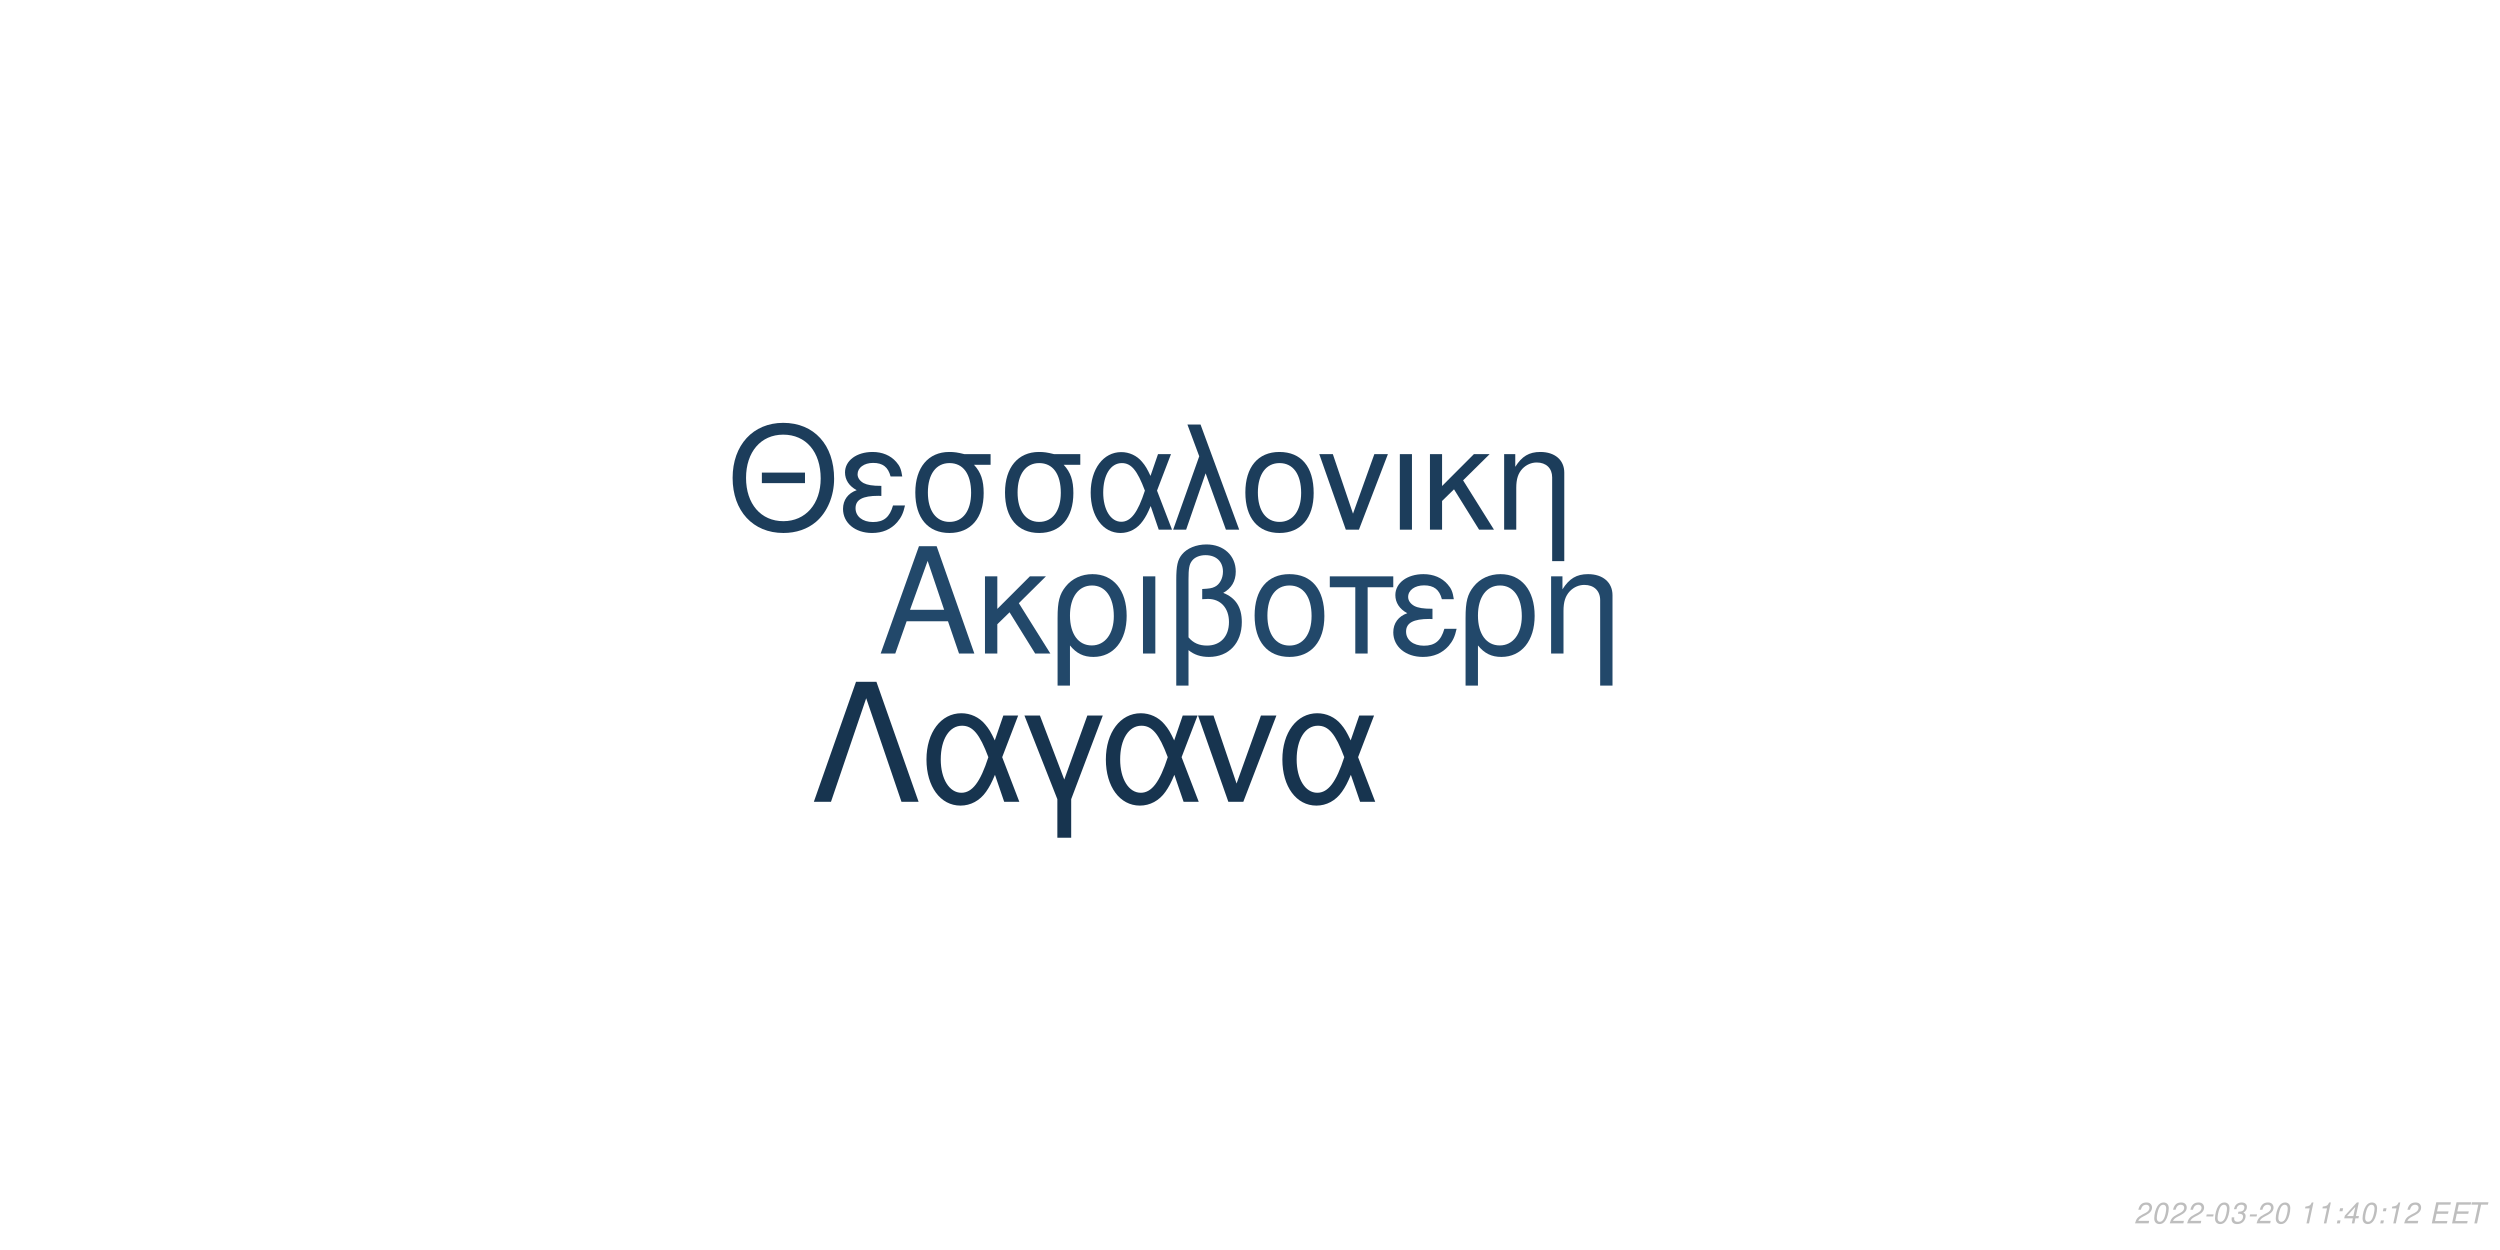
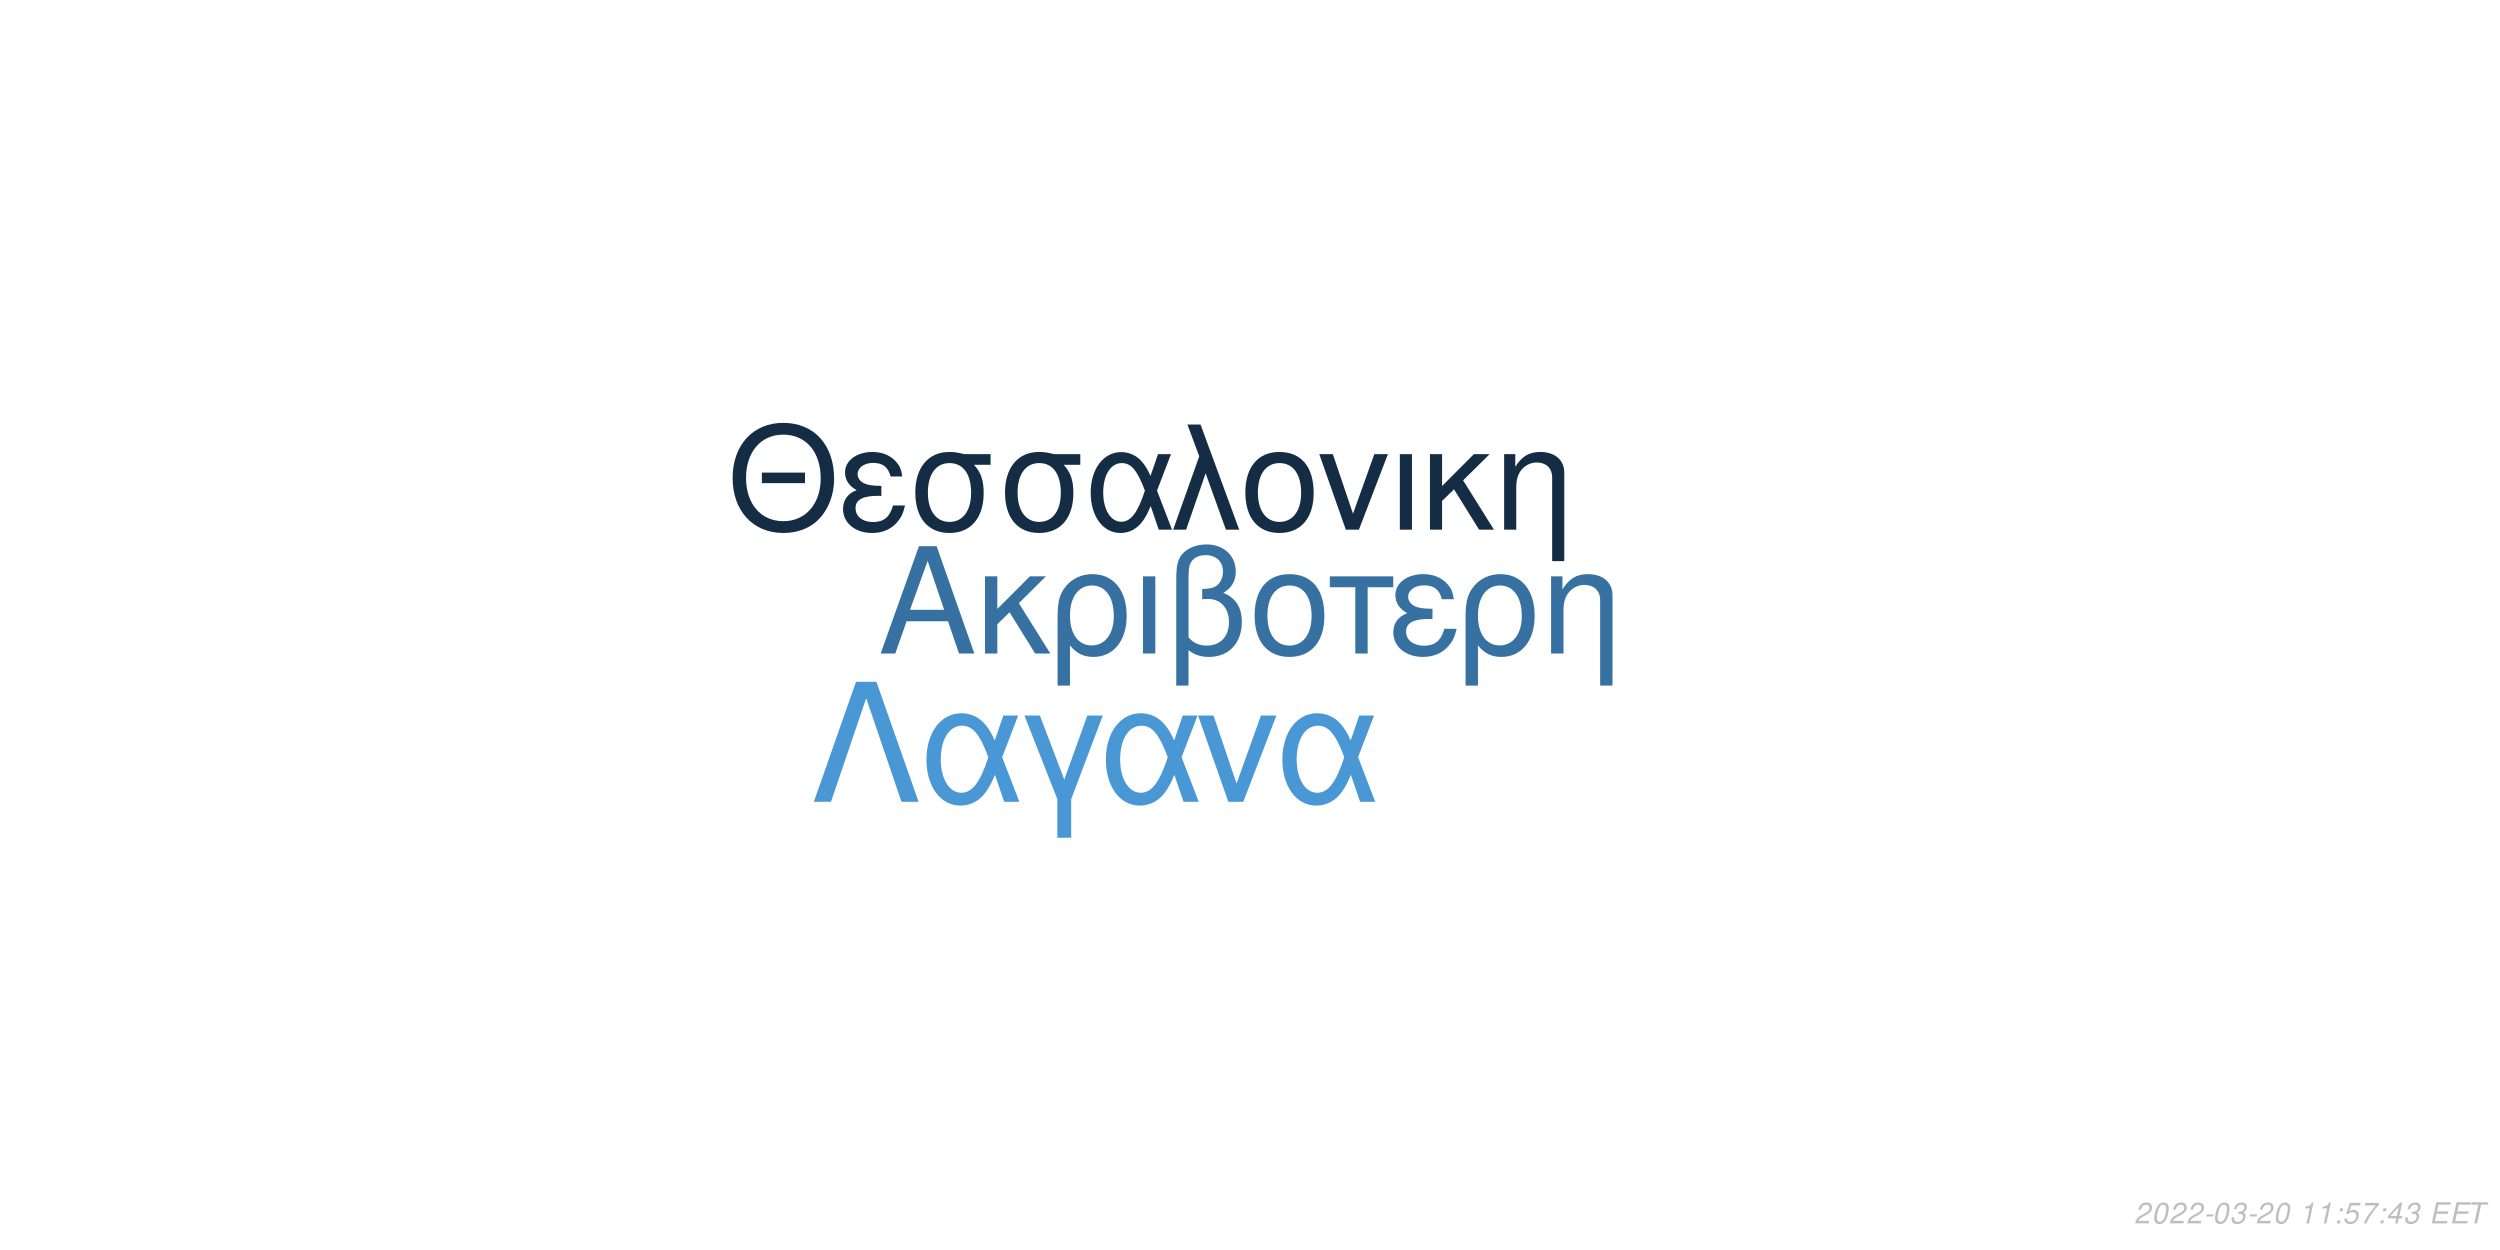
<svg xmlns="http://www.w3.org/2000/svg" xmlns:xlink="http://www.w3.org/1999/xlink" width="864pt" height="432pt" viewBox="0 0 864 432" version="1.1">
  <defs>
    <g>
      <symbol overflow="visible" id="glyph0-0">
        <path style="stroke:none;" d="" />
      </symbol>
      <symbol overflow="visible" id="glyph0-1">
        <path style="stroke:none;" d="M 24.125 -11.141 L 27.938 0 L 33.234 0 L 20.203 -37.094 L 14.094 -37.094 L 0.859 0 L 5.906 0 L 9.828 -11.141 Z M 22.797 -15.109 L 11 -15.109 L 17.094 -32.016 Z M 22.797 -15.109 " />
      </symbol>
      <symbol overflow="visible" id="glyph0-2">
        <path style="stroke:none;" d="M 7.172 -15.422 L 7.172 -26.672 L 2.906 -26.672 L 2.906 0 L 7.172 0 L 7.172 -10.125 L 11.406 -14.25 L 20.25 0 L 25.5 0 L 14.609 -17.406 L 23.969 -26.672 L 18.422 -26.672 Z M 7.172 -15.422 " />
      </symbol>
      <symbol overflow="visible" id="glyph0-3">
        <path style="stroke:none;" d="M 3 11.094 L 7.281 11.094 L 7.281 -2.797 C 9.516 -0.047 11.953 1.172 15.375 1.172 C 22.344 1.172 26.875 -4.422 26.875 -13.031 C 26.875 -21.891 22.297 -27.438 15.062 -27.438 C 11.297 -27.438 7.984 -25.906 5.797 -23.156 C 3.672 -20.516 3 -17.969 3 -12.359 Z M 14.906 -23.516 C 19.547 -23.516 22.438 -19.438 22.438 -12.922 C 22.438 -6.812 19.391 -2.797 14.812 -2.797 C 10.172 -2.797 7.281 -6.766 7.281 -13.125 C 7.281 -19.484 10.234 -23.516 14.906 -23.516 Z M 14.906 -23.516 " />
      </symbol>
      <symbol overflow="visible" id="glyph0-4">
        <path style="stroke:none;" d="M 3.516 0 L 7.781 0 L 7.781 -26.672 L 3.516 -26.672 Z M 3.516 0 " />
      </symbol>
      <symbol overflow="visible" id="glyph0-5">
        <path style="stroke:none;" d="M 4.016 11.094 L 8.25 11.094 L 8.25 -1.172 C 10.172 0.406 12.422 1.172 15.312 1.172 C 22.188 1.172 26.672 -3.609 26.672 -10.891 C 26.672 -15.984 24.578 -19.234 20.25 -20.969 C 23.109 -22.547 24.578 -25.031 24.578 -28.344 C 24.578 -33.844 20.406 -37.703 14.453 -37.703 C 10.938 -37.703 7.734 -36.391 6 -34.25 C 4.484 -32.422 4.016 -30.328 4.016 -25.391 Z M 8.25 -25.656 C 8.25 -29.359 8.5 -30.844 9.469 -32.062 C 10.375 -33.281 12.156 -34 14.094 -34 C 17.812 -34 20.156 -31.812 20.156 -28.297 C 20.156 -25.953 18.984 -23.812 17.297 -23.047 C 16.281 -22.547 15.469 -22.438 12.984 -22.297 L 12.984 -18.781 C 13.734 -18.828 14.344 -18.875 14.969 -18.875 C 19.344 -18.875 22.234 -15.719 22.234 -10.891 C 22.234 -5.906 19.281 -2.75 14.656 -2.75 C 11.953 -2.75 9.922 -3.609 8.25 -5.594 Z M 8.25 -25.656 " />
      </symbol>
      <symbol overflow="visible" id="glyph0-6">
        <path style="stroke:none;" d="M 14.094 -27.438 C 6.562 -27.438 2.094 -22.094 2.094 -13.125 C 2.094 -4.125 6.562 1.172 14.141 1.172 C 21.672 1.172 26.203 -4.172 26.203 -12.922 C 26.203 -22.188 21.828 -27.438 14.094 -27.438 Z M 14.141 -23.516 C 18.938 -23.516 21.781 -19.594 21.781 -12.984 C 21.781 -6.672 18.828 -2.75 14.141 -2.75 C 9.422 -2.75 6.516 -6.672 6.516 -13.125 C 6.516 -19.594 9.422 -23.516 14.141 -23.516 Z M 14.141 -23.516 " />
      </symbol>
      <symbol overflow="visible" id="glyph0-7">
        <path style="stroke:none;" d="M 7.891 0 L 12.156 0 L 12.156 -22.906 L 21.016 -22.906 L 21.016 -26.672 L -0.922 -26.672 L -0.922 -22.906 L 7.891 -22.906 Z M 7.891 0 " />
      </symbol>
      <symbol overflow="visible" id="glyph0-8">
        <path style="stroke:none;" d="M 14.562 -15.469 C 11.344 -15.469 9.562 -15.781 8.297 -16.438 C 6.922 -17.203 6.156 -18.328 6.156 -19.547 C 6.156 -21.891 8.453 -23.562 11.656 -23.562 C 15.062 -23.562 16.953 -22.094 17.812 -18.781 L 21.938 -18.781 C 21.578 -21.266 21.062 -22.5 19.797 -23.922 C 17.812 -26.203 14.906 -27.438 11.453 -27.438 C 5.797 -27.438 1.734 -24.375 1.734 -20.203 C 1.734 -17.609 3.156 -15.375 5.859 -13.938 C 2.797 -12.875 1.016 -10.484 1.016 -7.328 C 1.016 -2.391 5.297 1.172 11.25 1.172 C 14.969 1.172 17.906 -0.109 20.156 -2.641 C 21.578 -4.328 22.297 -5.797 22.906 -8.547 L 18.672 -8.547 C 17.5 -4.422 15.422 -2.703 11.609 -2.703 C 7.938 -2.703 5.438 -4.688 5.438 -7.578 C 5.438 -10.578 7.938 -11.953 13.484 -11.953 C 13.641 -11.953 14.094 -11.953 14.562 -11.906 Z M 14.562 -15.469 " />
      </symbol>
      <symbol overflow="visible" id="glyph0-9">
        <path style="stroke:none;" d="M 3.562 -26.672 L 3.562 0 L 7.844 0 L 7.844 -14.703 C 7.844 -17.906 8.5 -19.891 10.031 -21.531 C 11.406 -22.953 13.188 -23.719 15.062 -23.719 C 18.375 -23.719 20.516 -21.672 20.516 -18.469 L 20.516 11.094 L 24.781 11.094 L 24.781 -20.156 C 24.781 -24.578 21.469 -27.438 16.328 -27.438 C 12.359 -27.438 9.828 -25.906 7.484 -22.188 L 7.484 -26.672 Z M 3.562 -26.672 " />
      </symbol>
      <symbol overflow="visible" id="glyph1-0">
        <path style="stroke:none;" d="" />
      </symbol>
      <symbol overflow="visible" id="glyph1-1">
        <path style="stroke:none;" d="M 26.859 -19.734 L 11.953 -19.734 L 11.953 -16.094 L 26.859 -16.094 Z M 19.328 -36.922 C 8.922 -36.922 1.844 -29.25 1.844 -17.891 C 1.844 -6.484 8.875 1.141 19.391 1.141 C 23.812 1.141 27.703 -0.203 30.641 -2.688 C 34.578 -6.031 36.922 -11.656 36.922 -17.594 C 36.922 -29.297 30 -36.922 19.328 -36.922 Z M 19.328 -32.844 C 27.203 -32.844 32.281 -26.906 32.281 -17.688 C 32.281 -8.922 27.062 -2.938 19.391 -2.938 C 11.609 -2.938 6.484 -8.922 6.484 -17.891 C 6.484 -26.859 11.609 -32.844 19.328 -32.844 Z M 19.328 -32.844 " />
      </symbol>
      <symbol overflow="visible" id="glyph1-2">
        <path style="stroke:none;" d="M 14.25 -15.141 C 11.109 -15.141 9.375 -15.453 8.125 -16.094 C 6.781 -16.844 6.031 -17.938 6.031 -19.141 C 6.031 -21.422 8.266 -23.078 11.406 -23.078 C 14.75 -23.078 16.594 -21.625 17.438 -18.391 L 21.469 -18.391 C 21.125 -20.828 20.625 -22.031 19.391 -23.422 C 17.438 -25.656 14.594 -26.859 11.219 -26.859 C 5.688 -26.859 1.688 -23.875 1.688 -19.781 C 1.688 -17.234 3.094 -15.047 5.734 -13.656 C 2.734 -12.609 1 -10.266 1 -7.172 C 1 -2.344 5.188 1.141 11.016 1.141 C 14.656 1.141 17.547 -0.094 19.734 -2.594 C 21.125 -4.234 21.828 -5.688 22.422 -8.375 L 18.281 -8.375 C 17.141 -4.328 15.094 -2.641 11.359 -2.641 C 7.766 -2.641 5.328 -4.578 5.328 -7.422 C 5.328 -10.359 7.766 -11.703 13.203 -11.703 C 13.359 -11.703 13.797 -11.703 14.25 -11.656 Z M 14.25 -15.141 " />
      </symbol>
      <symbol overflow="visible" id="glyph1-3">
        <path style="stroke:none;" d="M 29 -26.109 L 19.938 -26.109 C 17.594 -26.703 16.438 -26.859 14.703 -26.859 C 7.469 -26.859 2.984 -21.469 2.984 -12.859 C 2.984 -4.031 7.375 1.141 14.797 1.141 C 22.172 1.141 26.609 -4.078 26.609 -12.656 C 26.609 -17.047 25.656 -19.828 23.266 -22.422 L 29 -22.422 Z M 14.797 -23.016 C 19.531 -23.016 22.266 -19.234 22.266 -12.75 C 22.266 -6.531 19.438 -2.688 14.797 -2.688 C 10.172 -2.688 7.328 -6.531 7.328 -12.859 C 7.328 -19.188 10.172 -23.016 14.797 -23.016 Z M 14.797 -23.016 " />
      </symbol>
      <symbol overflow="visible" id="glyph1-4">
        <path style="stroke:none;" d="M 29.344 -26.109 L 24.859 -26.109 L 22.266 -18.578 C 21.125 -21.031 20.484 -22.125 19.328 -23.469 C 17.547 -25.609 14.906 -26.812 12.156 -26.812 C 5.984 -26.812 1.594 -20.984 1.594 -12.812 C 1.594 -4.578 5.828 1.141 11.906 1.141 C 14.953 1.141 17.734 -0.344 19.625 -3.047 C 20.672 -4.531 21.281 -5.688 22.328 -8.172 L 25.109 0 L 29.703 0 L 24.516 -13.5 Z M 20.328 -13.5 C 17.891 -5.922 15.453 -2.734 12.156 -2.734 C 8.516 -2.734 5.922 -6.922 5.922 -12.812 C 5.922 -18.938 8.516 -23.016 12.359 -23.016 C 15.594 -23.016 17.688 -20.531 20.328 -13.5 Z M 20.328 -13.5 " />
      </symbol>
      <symbol overflow="visible" id="glyph1-5">
        <path style="stroke:none;" d="M 1.094 0 L 5.578 0 L 12.312 -19.484 L 19.328 0 L 23.922 0 L 10.562 -36.328 L 6.031 -36.328 L 10.109 -25.359 Z M 1.094 0 " />
      </symbol>
      <symbol overflow="visible" id="glyph1-6">
        <path style="stroke:none;" d="M 13.797 -26.859 C 6.422 -26.859 2.047 -21.625 2.047 -12.859 C 2.047 -4.031 6.422 1.141 13.859 1.141 C 21.234 1.141 25.656 -4.078 25.656 -12.656 C 25.656 -21.719 21.375 -26.859 13.797 -26.859 Z M 13.859 -23.016 C 18.531 -23.016 21.328 -19.188 21.328 -12.703 C 21.328 -6.531 18.438 -2.688 13.859 -2.688 C 9.219 -2.688 6.375 -6.531 6.375 -12.859 C 6.375 -19.188 9.219 -23.016 13.859 -23.016 Z M 13.859 -23.016 " />
      </symbol>
      <symbol overflow="visible" id="glyph1-7">
        <path style="stroke:none;" d="M 14.297 0 L 24.312 -26.109 L 19.625 -26.109 L 12.25 -5.531 L 5.281 -26.109 L 0.594 -26.109 L 9.766 0 Z M 14.297 0 " />
      </symbol>
      <symbol overflow="visible" id="glyph1-8">
        <path style="stroke:none;" d="M 3.438 0 L 7.625 0 L 7.625 -26.109 L 3.438 -26.109 Z M 3.438 0 " />
      </symbol>
      <symbol overflow="visible" id="glyph1-9">
        <path style="stroke:none;" d="M 7.031 -15.094 L 7.031 -26.109 L 2.844 -26.109 L 2.844 0 L 7.031 0 L 7.031 -9.922 L 11.156 -13.953 L 19.828 0 L 24.969 0 L 14.297 -17.047 L 23.469 -26.109 L 18.031 -26.109 Z M 7.031 -15.094 " />
      </symbol>
      <symbol overflow="visible" id="glyph1-10">
        <path style="stroke:none;" d="M 3.484 -26.109 L 3.484 0 L 7.672 0 L 7.672 -14.406 C 7.672 -17.547 8.328 -19.484 9.812 -21.078 C 11.156 -22.469 12.906 -23.219 14.75 -23.219 C 17.984 -23.219 20.078 -21.234 20.078 -18.094 L 20.078 10.859 L 24.266 10.859 L 24.266 -19.734 C 24.266 -24.062 21.031 -26.859 16 -26.859 C 12.109 -26.859 9.609 -25.359 7.328 -21.719 L 7.328 -26.109 Z M 3.484 -26.109 " />
      </symbol>
      <symbol overflow="visible" id="glyph2-0">
        <path style="stroke:none;" d="" />
      </symbol>
      <symbol overflow="visible" id="glyph2-1">
        <path style="stroke:none;" d="M 22.531 -41.484 L 15.484 -41.484 L 0.906 0 L 6.828 0 L 19 -35.797 L 31.188 0 L 37.109 0 Z M 22.531 -41.484 " />
      </symbol>
      <symbol overflow="visible" id="glyph2-2">
        <path style="stroke:none;" d="M 33.516 -29.812 L 28.391 -29.812 L 25.438 -21.219 C 24.125 -24.016 23.391 -25.266 22.078 -26.797 C 20.031 -29.25 17.016 -30.609 13.891 -30.609 C 6.828 -30.609 1.828 -23.953 1.828 -14.625 C 1.828 -5.234 6.656 1.312 13.594 1.312 C 17.078 1.312 20.266 -0.391 22.422 -3.469 C 23.609 -5.172 24.297 -6.484 25.5 -9.328 L 28.688 0 L 33.922 0 L 28 -15.422 Z M 23.219 -15.422 C 20.422 -6.766 17.641 -3.125 13.891 -3.125 C 9.734 -3.125 6.766 -7.906 6.766 -14.625 C 6.766 -21.625 9.734 -26.297 14.109 -26.297 C 17.812 -26.297 20.203 -23.453 23.219 -15.422 Z M 23.219 -15.422 " />
      </symbol>
      <symbol overflow="visible" id="glyph2-3">
        <path style="stroke:none;" d="M 12.062 12.406 L 16.844 12.406 L 16.844 -0.906 L 27.766 -29.812 L 22.422 -29.812 L 14.453 -7.688 L 6.031 -29.812 L 0.688 -29.812 L 12.062 -0.906 Z M 12.062 12.406 " />
      </symbol>
      <symbol overflow="visible" id="glyph2-4">
        <path style="stroke:none;" d="M 16.328 0 L 27.766 -29.812 L 22.422 -29.812 L 14 -6.312 L 6.031 -29.812 L 0.688 -29.812 L 11.156 0 Z M 16.328 0 " />
      </symbol>
      <symbol overflow="visible" id="glyph3-0">
        <path style="stroke:none;" d="" />
      </symbol>
      <symbol overflow="visible" id="glyph3-1">
        <path style="stroke:none;" d="M 5.234 -0.875 L 1.469 -0.875 C 1.641 -1.375 2.203 -1.891 3.109 -2.344 L 4.234 -2.938 C 5.562 -3.625 6.219 -4.469 6.219 -5.484 C 6.219 -5.938 6.062 -6.359 5.797 -6.656 C 5.469 -7.047 4.984 -7.234 4.312 -7.234 C 2.766 -7.234 1.891 -6.453 1.484 -4.734 L 2.375 -4.734 C 2.484 -5.188 2.609 -5.484 2.797 -5.75 C 3.094 -6.203 3.609 -6.453 4.188 -6.453 C 4.891 -6.453 5.344 -6.031 5.344 -5.375 C 5.344 -4.703 4.859 -4.094 4.016 -3.656 L 2.984 -3.125 C 1.234 -2.188 0.797 -1.656 0.344 -0.016 L 5.047 -0.016 Z M 5.234 -0.875 " />
      </symbol>
      <symbol overflow="visible" id="glyph3-2">
        <path style="stroke:none;" d="M 4.203 -7.234 C 3.375 -7.234 2.688 -6.812 2.125 -5.984 C 1.484 -5.047 0.984 -3.188 0.984 -1.734 C 0.984 -1.109 1.172 -0.562 1.484 -0.266 C 1.797 0.047 2.281 0.234 2.766 0.234 C 3.625 0.234 4.281 -0.156 4.859 -1.016 C 5.516 -1.953 6 -3.797 6 -5.266 C 6 -6.5 5.328 -7.234 4.203 -7.234 Z M 4.094 -6.453 C 4.734 -6.453 5.125 -5.984 5.125 -5.156 C 5.125 -4.203 4.781 -2.625 4.406 -1.812 C 3.984 -0.938 3.516 -0.547 2.875 -0.547 C 2.25 -0.547 1.875 -1.031 1.875 -1.828 C 1.875 -2.797 2.203 -4.344 2.594 -5.203 C 2.984 -6.047 3.453 -6.453 4.094 -6.453 Z M 4.094 -6.453 " />
      </symbol>
      <symbol overflow="visible" id="glyph3-3">
        <path style="stroke:none;" d="M 3.516 -3.125 L 1.125 -3.125 L 0.969 -2.406 L 3.359 -2.406 Z M 3.516 -3.125 " />
      </symbol>
      <symbol overflow="visible" id="glyph3-4">
        <path style="stroke:none;" d="M 2.922 -3.312 C 3.125 -3.344 3.234 -3.344 3.375 -3.344 C 4.203 -3.344 4.688 -3 4.688 -2.406 C 4.688 -1.312 3.906 -0.547 2.781 -0.547 C 2.047 -0.547 1.594 -0.938 1.594 -1.562 C 1.594 -1.719 1.609 -1.844 1.656 -2.094 L 0.766 -2.094 C 0.734 -1.797 0.719 -1.641 0.719 -1.469 C 0.719 -0.375 1.406 0.234 2.641 0.234 C 3.547 0.234 4.297 -0.078 4.812 -0.656 C 5.266 -1.156 5.562 -1.875 5.562 -2.547 C 5.562 -3.125 5.344 -3.453 4.797 -3.734 C 5.641 -4.234 6.016 -4.844 6.016 -5.734 C 6.016 -6.656 5.312 -7.234 4.203 -7.234 C 3.375 -7.234 2.672 -6.938 2.188 -6.375 C 1.891 -6.031 1.703 -5.641 1.516 -4.906 L 2.391 -4.906 C 2.5 -5.359 2.594 -5.594 2.734 -5.812 C 3.047 -6.234 3.516 -6.453 4.078 -6.453 C 4.734 -6.453 5.141 -6.125 5.141 -5.578 C 5.141 -5.188 5.016 -4.797 4.797 -4.547 C 4.516 -4.234 4 -4.062 3.266 -4.062 L 3.078 -4.062 Z M 2.922 -3.312 " />
      </symbol>
      <symbol overflow="visible" id="glyph3-5">
        <path style="stroke:none;" d="" />
      </symbol>
      <symbol overflow="visible" id="glyph3-6">
        <path style="stroke:none;" d="M 3.703 -5.188 L 2.594 0 L 3.469 0 L 5.016 -7.234 L 4.438 -7.234 C 3.906 -6.156 3.688 -6.016 2.234 -5.812 L 2.109 -5.188 Z M 3.703 -5.188 " />
      </symbol>
      <symbol overflow="visible" id="glyph3-7">
        <path style="stroke:none;" d="M 2.359 -1.031 L 1.312 -1.031 L 1.094 0 L 2.141 0 Z M 3.266 -5.234 L 2.219 -5.234 L 2 -4.203 L 3.047 -4.203 Z M 3.266 -5.234 " />
      </symbol>
      <symbol overflow="visible" id="glyph3-8">
+         <path style="stroke:none;" d="M 6.297 -7.094 L 2.594 -7.094 L 1.234 -3.234 L 2.047 -3.234 C 2.656 -3.766 2.938 -3.906 3.531 -3.906 C 4.328 -3.906 4.797 -3.453 4.797 -2.688 C 4.797 -1.438 3.969 -0.547 2.828 -0.547 C 2.031 -0.547 1.609 -0.938 1.578 -1.734 L 0.703 -1.734 L 0.703 -1.516 C 0.703 -0.938 0.844 -0.547 1.188 -0.266 C 1.562 0.062 2.078 0.234 2.703 0.234 C 3.656 0.234 4.391 -0.156 4.984 -0.922 C 5.422 -1.5 5.672 -2.234 5.672 -2.953 C 5.672 -4 4.938 -4.672 3.812 -4.672 C 3.328 -4.672 2.906 -4.547 2.406 -4.234 L 3.109 -6.219 L 6.109 -6.219 Z M 6.297 -7.094 " />
+       </symbol>
+       <symbol overflow="visible" id="glyph3-9">
+         <path style="stroke:none;" d="M 6.703 -7.094 L 1.953 -7.094 L 1.766 -6.219 L 5.594 -6.219 C 3.344 -3.688 2.266 -2.109 1.375 0 L 2.344 0 C 3.031 -1.906 4.828 -4.594 6.547 -6.281 Z M 6.703 -7.094 " />
+       </symbol>
+       <symbol overflow="visible" id="glyph3-10">
        <path style="stroke:none;" d="M 3.625 -1.75 L 3.266 0 L 4.141 0 L 4.516 -1.75 L 5.562 -1.75 L 5.734 -2.531 L 4.688 -2.531 L 5.688 -7.234 L 5.016 -7.234 L 0.844 -2.672 L 0.641 -1.75 Z M 3.797 -2.531 L 1.594 -2.531 L 4.469 -5.703 Z M 3.797 -2.531 " />
      </symbol>
-       <symbol overflow="visible" id="glyph3-9">
+       <symbol overflow="visible" id="glyph3-11">
        <path style="stroke:none;" d="M 2.547 -3.312 L 6.5 -3.312 L 6.688 -4.141 L 2.719 -4.141 L 3.219 -6.469 L 7.344 -6.469 L 7.516 -7.297 L 2.453 -7.297 L 0.906 0 L 6.125 0 L 6.297 -0.812 L 2.016 -0.812 Z M 2.547 -3.312 " />
      </symbol>
-       <symbol overflow="visible" id="glyph3-10">
+       <symbol overflow="visible" id="glyph3-12">
        <path style="stroke:none;" d="M 4.938 -6.469 L 7.312 -6.469 L 7.484 -7.297 L 1.75 -7.297 L 1.578 -6.469 L 3.984 -6.469 L 2.609 0 L 3.547 0 Z M 4.938 -6.469 " />
      </symbol>
    </g>
  </defs>
  <g id="surface1">
    <rect x="0" y="0" width="864" height="432" style="fill:rgb(100%,100%,100%);fill-opacity:1;stroke:none;" />
-     <g style="fill:rgb(13.333%,28.235%,41.569%);fill-opacity:1;">
+     <g style="fill:rgb(21.176%,44.314%,63.137%);fill-opacity:1;">
      <use xlink:href="#glyph0-1" x="303.5" y="225.861" />
      <use xlink:href="#glyph0-2" x="337.5" y="225.861" />
      <use xlink:href="#glyph0-3" x="362.5" y="225.861" />
      <use xlink:href="#glyph0-4" x="391.5" y="225.861" />
      <use xlink:href="#glyph0-5" x="402.5" y="225.861" />
      <use xlink:href="#glyph0-6" x="431.5" y="225.861" />
      <use xlink:href="#glyph0-7" x="460.5" y="225.861" />
      <use xlink:href="#glyph0-8" x="480.5" y="225.861" />
      <use xlink:href="#glyph0-3" x="503.5" y="225.861" />
      <use xlink:href="#glyph0-9" x="532.5" y="225.861" />
    </g>
-     <g style="fill:rgb(10.98%,23.922%,35.686%);fill-opacity:1;">
+     <g style="fill:rgb(7.843%,17.647%,27.059%);fill-opacity:1;">
      <use xlink:href="#glyph1-1" x="251.348" y="183.058" />
      <use xlink:href="#glyph1-2" x="290.348" y="183.058" />
      <use xlink:href="#glyph1-3" x="313.348" y="183.058" />
      <use xlink:href="#glyph1-3" x="344.348" y="183.058" />
      <use xlink:href="#glyph1-4" x="375.348" y="183.058" />
      <use xlink:href="#glyph1-5" x="404.348" y="183.058" />
      <use xlink:href="#glyph1-6" x="428.348" y="183.058" />
      <use xlink:href="#glyph1-7" x="455.348" y="183.058" />
      <use xlink:href="#glyph1-8" x="480.348" y="183.058" />
      <use xlink:href="#glyph1-9" x="491.348" y="183.058" />
      <use xlink:href="#glyph1-10" x="516.348" y="183.058" />
    </g>
-     <g style="fill:rgb(9.02%,20.392%,30.98%);fill-opacity:1;">
+     <g style="fill:rgb(28.627%,59.608%,83.529%);fill-opacity:1;">
      <use xlink:href="#glyph2-1" x="280.359" y="277.105" />
      <use xlink:href="#glyph2-2" x="318.359" y="277.105" />
      <use xlink:href="#glyph2-3" x="353.359" y="277.105" />
      <use xlink:href="#glyph2-2" x="380.359" y="277.105" />
      <use xlink:href="#glyph2-4" x="413.359" y="277.105" />
      <use xlink:href="#glyph2-2" x="441.359" y="277.105" />
    </g>
    <g style="fill:rgb(74.51%,74.51%,74.51%);fill-opacity:1;">
      <use xlink:href="#glyph3-1" x="737.52" y="422.81" />
      <use xlink:href="#glyph3-2" x="743.52" y="422.81" />
      <use xlink:href="#glyph3-1" x="749.52" y="422.81" />
      <use xlink:href="#glyph3-1" x="755.52" y="422.81" />
      <use xlink:href="#glyph3-3" x="761.52" y="422.81" />
      <use xlink:href="#glyph3-2" x="764.52" y="422.81" />
      <use xlink:href="#glyph3-4" x="770.52" y="422.81" />
      <use xlink:href="#glyph3-3" x="776.52" y="422.81" />
      <use xlink:href="#glyph3-1" x="779.52" y="422.81" />
      <use xlink:href="#glyph3-2" x="785.52" y="422.81" />
      <use xlink:href="#glyph3-5" x="791.52" y="422.81" />
      <use xlink:href="#glyph3-6" x="794.52" y="422.81" />
      <use xlink:href="#glyph3-6" x="800.52" y="422.81" />
      <use xlink:href="#glyph3-7" x="806.52" y="422.81" />
      <use xlink:href="#glyph3-8" x="809.52" y="422.81" />
-       <use xlink:href="#glyph3-2" x="815.52" y="422.81" />
+       <use xlink:href="#glyph3-9" x="815.52" y="422.81" />
      <use xlink:href="#glyph3-7" x="821.52" y="422.81" />
-       <use xlink:href="#glyph3-6" x="824.52" y="422.81" />
-       <use xlink:href="#glyph3-1" x="830.52" y="422.81" />
+       <use xlink:href="#glyph3-10" x="824.52" y="422.81" />
+       <use xlink:href="#glyph3-4" x="830.52" y="422.81" />
      <use xlink:href="#glyph3-5" x="836.52" y="422.81" />
-       <use xlink:href="#glyph3-9" x="839.52" y="422.81" />
-       <use xlink:href="#glyph3-9" x="846.52" y="422.81" />
-       <use xlink:href="#glyph3-10" x="852.52" y="422.81" />
+       <use xlink:href="#glyph3-11" x="839.52" y="422.81" />
+       <use xlink:href="#glyph3-11" x="846.52" y="422.81" />
+       <use xlink:href="#glyph3-12" x="852.52" y="422.81" />
    </g>
  </g>
</svg>
